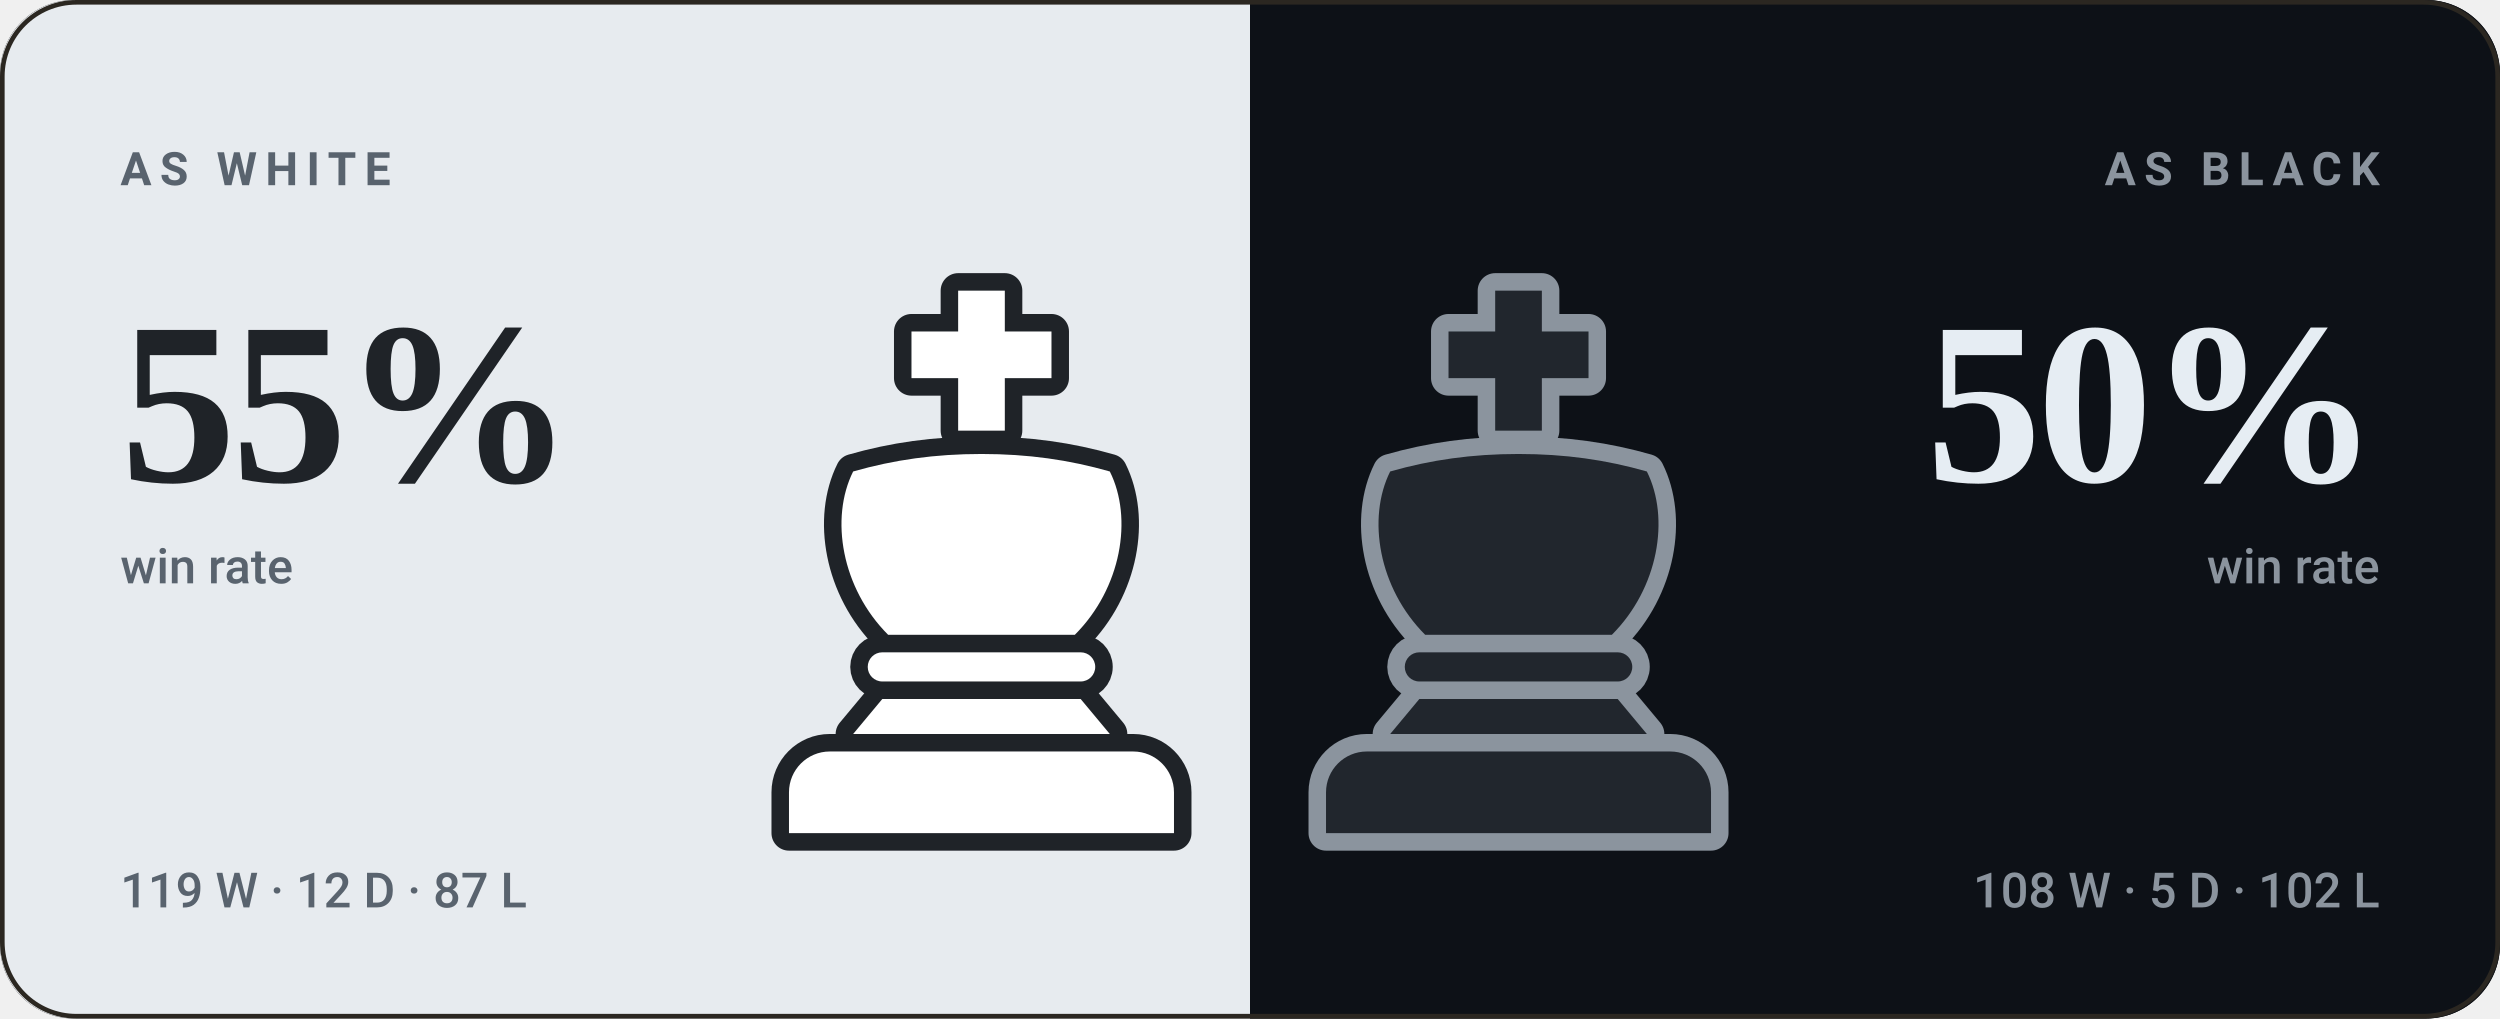
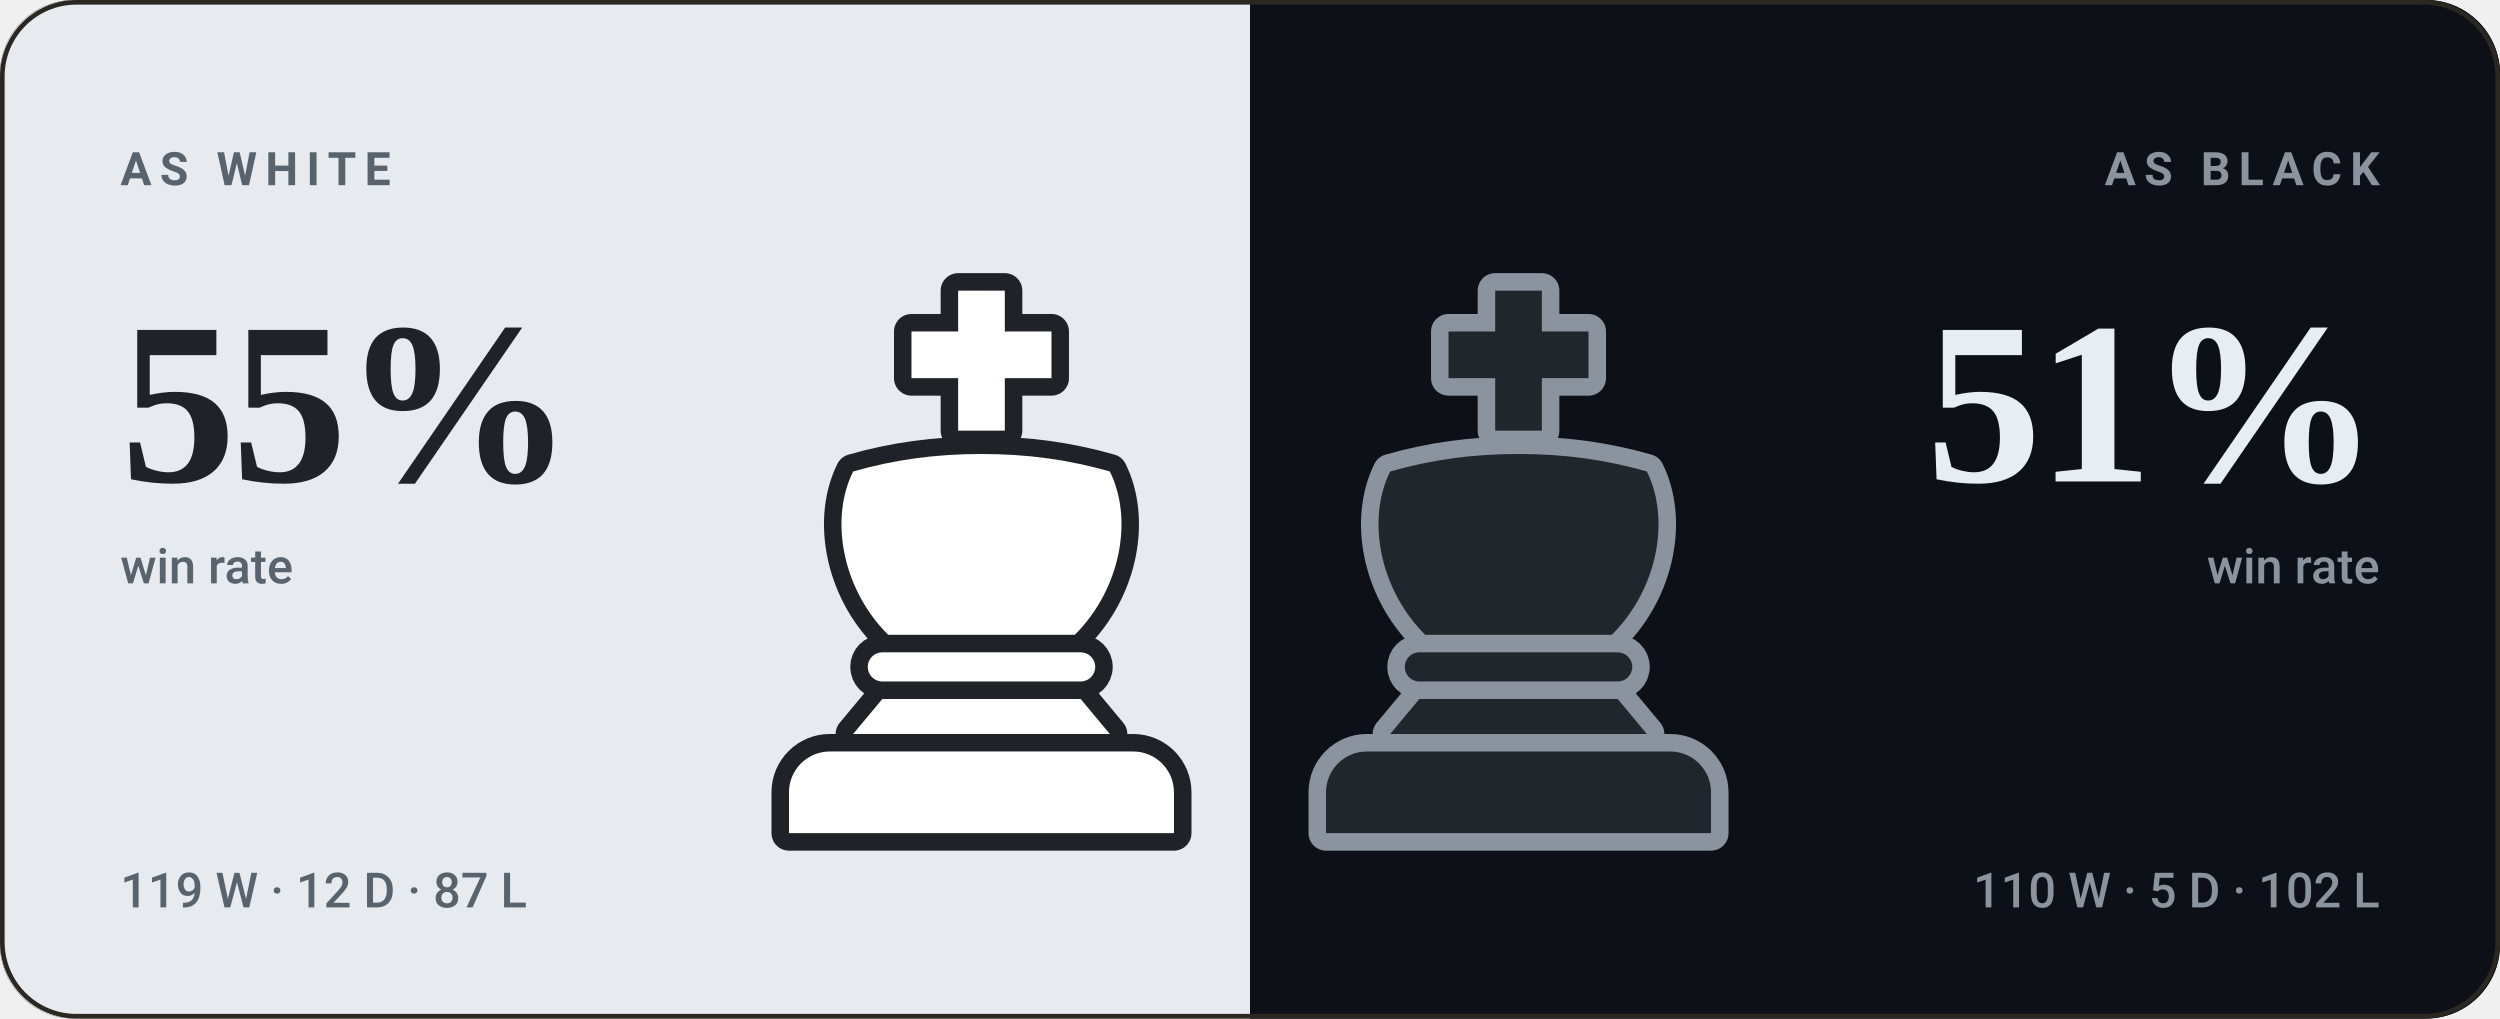
- <svg xmlns="http://www.w3.org/2000/svg" viewBox="0 0 540 220" width="540" height="220" role="img" aria-label="bappozl wins 55% as White and 50% as Black">
+ <svg xmlns="http://www.w3.org/2000/svg" viewBox="0 0 540 220" width="540" height="220" role="img" aria-label="bappozl wins 55% as White and 51% as Black">
  <style>svg{font-family:-apple-system,BlinkMacSystemFont,'Segoe UI',Roboto,'Helvetica Neue',Arial,sans-serif}text{fill:#f5f1e8;white-space:pre}.bg{fill:#141210}.acc{fill:#d8a24a}.win{fill:#1baf7a}.draw{fill:#8b8f96}.loss{fill:#d03b3b}.lbl{font-size:10px;font-weight:600;letter-spacing:.18em;fill:#948d80}.cap{font-size:10.5px;font-weight:500;fill:#948d80}.num{font-family:Georgia,'Times New Roman',Times,serif;font-weight:700;letter-spacing:-.02em}.tick{font-size:9px;font-weight:500;fill:#948d80;opacity:.75}.dl{font-size:10px;font-weight:600}.rule{stroke:#2b2721;stroke-width:1;fill:none}.grid{stroke:#2b2721;stroke-width:1;fill:none;opacity:.7}.ln{fill:none;stroke:#d8a24a;stroke-width:2;stroke-linecap:round;stroke-linejoin:round}.ring{stroke:#141210;stroke-width:2}.hollow{fill:none;stroke-width:1.5}.sq{fill:#f5f1e8;opacity:.035}</style>
  <rect class="bg" width="540" height="220" rx="16" />
  <clipPath id="sp">
    <rect width="540" height="220" rx="16" />
  </clipPath>
  <g clip-path="url(#sp)">
    <rect width="270" height="220" fill="#e7ebef" />
    <rect x="270" width="270" height="220" fill="#0d1117" />
  </g>
  <g transform="translate(149.0,59.0) scale(1.26)">
    <g fill="#1f2328" stroke="#1f2328" stroke-width="6" stroke-linejoin="round">
      <path d="M46 3h8v7h8v8h-8v9h-8v-9h-8v-8h8z" />
      <path d="M28 34c7-2 14-3 22-3s15 1 22 3c4 8 2 20-6 28H34c-8-8-10-20-6-28z" />
      <path d="M33 65h34a2.5 2.5 0 0 1 0 5H33a2.5 2.5 0 0 1 0-5z" />
      <path d="M33 73h34l5 6H28z" />
      <path d="M24 82h52a7 7 0 0 1 7 7v7H17v-7a7 7 0 0 1 7-7z" />
    </g>
    <g fill="#ffffff">
      <path d="M46 3h8v7h8v8h-8v9h-8v-9h-8v-8h8z" />
      <path d="M28 34c7-2 14-3 22-3s15 1 22 3c4 8 2 20-6 28H34c-8-8-10-20-6-28z" />
      <path d="M33 65h34a2.5 2.5 0 0 1 0 5H33a2.5 2.5 0 0 1 0-5z" />
      <path d="M33 73h34l5 6H28z" />
      <path d="M24 82h52a7 7 0 0 1 7 7v7H17v-7a7 7 0 0 1 7-7z" />
    </g>
  </g>
  <g transform="translate(265.0,59.0) scale(1.26)">
    <g fill="#8b949e" stroke="#8b949e" stroke-width="6" stroke-linejoin="round">
      <path d="M46 3h8v7h8v8h-8v9h-8v-9h-8v-8h8z" />
      <path d="M28 34c7-2 14-3 22-3s15 1 22 3c4 8 2 20-6 28H34c-8-8-10-20-6-28z" />
      <path d="M33 65h34a2.5 2.5 0 0 1 0 5H33a2.5 2.5 0 0 1 0-5z" />
      <path d="M33 73h34l5 6H28z" />
      <path d="M24 82h52a7 7 0 0 1 7 7v7H17v-7a7 7 0 0 1 7-7z" />
    </g>
    <g fill="#21262d">
      <path d="M46 3h8v7h8v8h-8v9h-8v-9h-8v-8h8z" />
      <path d="M28 34c7-2 14-3 22-3s15 1 22 3c4 8 2 20-6 28H34c-8-8-10-20-6-28z" />
      <path d="M33 65h34a2.5 2.5 0 0 1 0 5H33a2.5 2.5 0 0 1 0-5z" />
      <path d="M33 73h34l5 6H28z" />
      <path d="M24 82h52a7 7 0 0 1 7 7v7H17v-7a7 7 0 0 1 7-7z" />
    </g>
  </g>
  <text class="lbl" x="26" y="40" style="fill:#59636e">AS WHITE</text>
  <text class="num" x="26" y="104" style="fill:#1f2328;font-size:50px">55%</text>
  <text class="cap" x="26" y="126" style="fill:#59636e">win rate</text>
  <text class="cap" x="26" y="196" style="fill:#59636e">119 W · 12 D · 87 L</text>
  <text class="lbl" x="514" y="40" text-anchor="end" style="fill:#8b949e">AS BLACK</text>
-   <text class="num" x="514" y="104" text-anchor="end" style="fill:#e6edf3;font-size:50px">50%</text>
+   <text class="num" x="514" y="104" text-anchor="end" style="fill:#e6edf3;font-size:50px">51%</text>
  <text class="cap" x="514" y="126" text-anchor="end" style="fill:#8b949e">win rate</text>
-   <text class="cap" x="514" y="196" text-anchor="end" style="fill:#8b949e">108 W · 5 D · 102 L</text>
+   <text class="cap" x="514" y="196" text-anchor="end" style="fill:#8b949e">110 W · 5 D · 102 L</text>
  <rect x=".5" y=".5" width="539" height="219" rx="16" fill="none" stroke="#2b2721" />
</svg>
